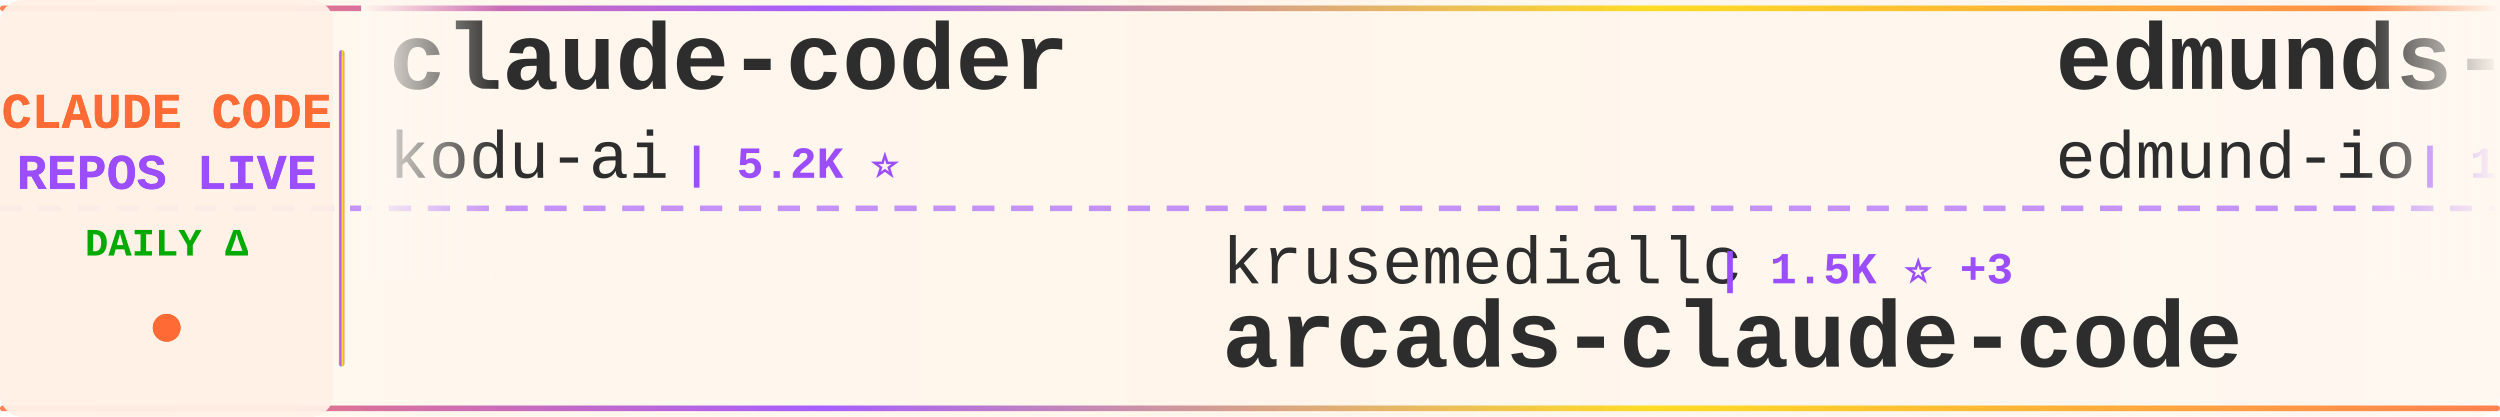
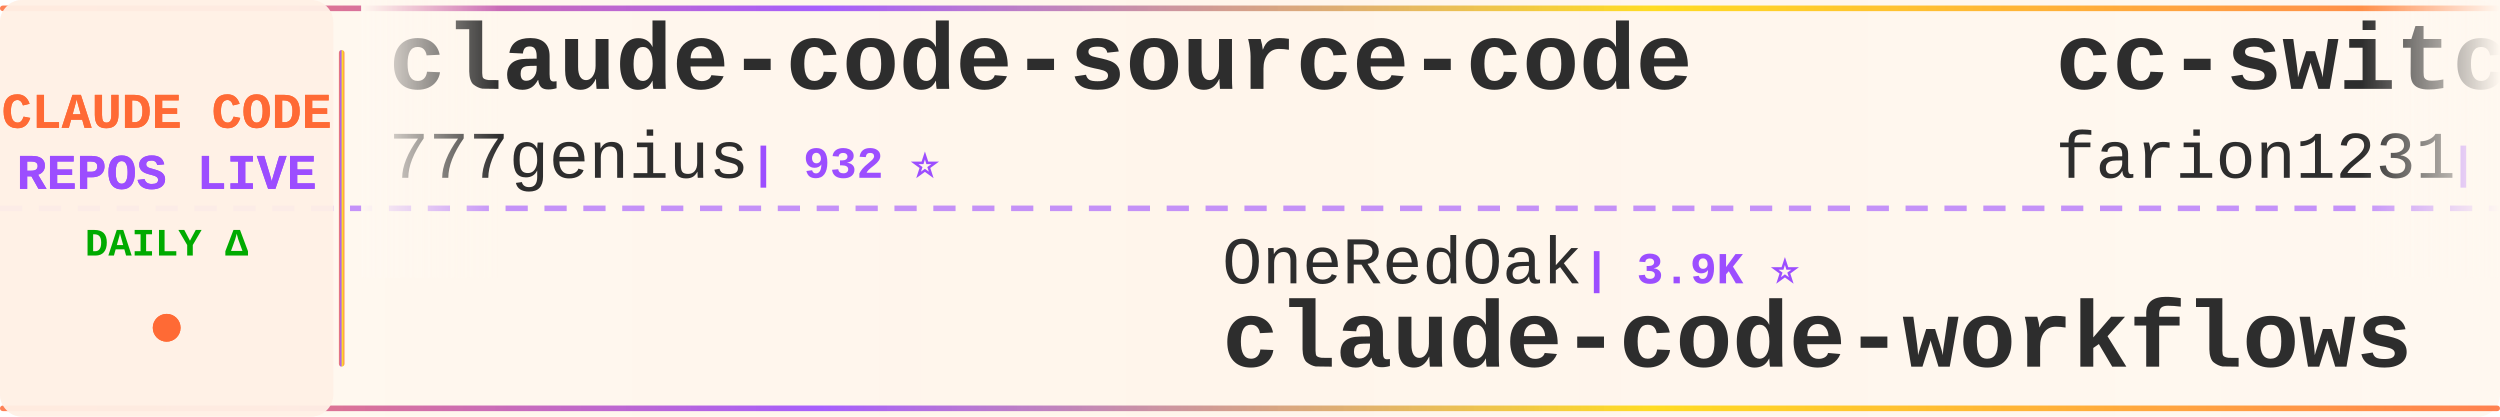
<svg xmlns="http://www.w3.org/2000/svg" width="900" height="150">
  <defs>
    <linearGradient id="tickerBg" x1="0%" y1="0%" x2="100%" y2="0%">
      <stop offset="0%" style="stop-color:#fff8f0;stop-opacity:0.98" />
      <stop offset="50%" style="stop-color:#fff5eb;stop-opacity:1" />
      <stop offset="100%" style="stop-color:#fff8f0;stop-opacity:0.98" />
    </linearGradient>
    <linearGradient id="borderGrad" x1="0%" y1="0%" x2="100%" y2="0%">
      <stop offset="0%" style="stop-color:#FF6B35;stop-opacity:0.85">
        <animate attributeName="stop-opacity" values="0.85;1;0.85" dur="2s" repeatCount="indefinite" />
      </stop>
      <stop offset="33%" style="stop-color:#9C4EFF;stop-opacity:0.9">
        <animate attributeName="stop-opacity" values="0.9;1;0.9" dur="2.2s" repeatCount="indefinite" />
      </stop>
      <stop offset="66%" style="stop-color:#FFD700;stop-opacity:0.85">
        <animate attributeName="stop-opacity" values="0.85;1;0.85" dur="1.8s" repeatCount="indefinite" />
      </stop>
      <stop offset="100%" style="stop-color:#FF6B35;stop-opacity:0.85">
        <animate attributeName="stop-opacity" values="0.85;1;0.85" dur="2s" repeatCount="indefinite" />
      </stop>
    </linearGradient>
    <filter id="textGlow">
      <feGaussianBlur stdDeviation="0.15" result="coloredBlur" />
      <feMerge>
        <feMergeNode in="coloredBlur" />
        <feMergeNode in="SourceGraphic" />
      </feMerge>
    </filter>
    <filter id="metricGlow">
      <feGaussianBlur stdDeviation="0.2" result="coloredBlur" />
      <feMerge>
        <feMergeNode in="coloredBlur" />
        <feMergeNode in="SourceGraphic" />
      </feMerge>
    </filter>
    <linearGradient id="leftFade" x1="0%" y1="0%" x2="100%" y2="0%">
      <stop offset="0%" style="stop-color:#fff8f0;stop-opacity:1" />
      <stop offset="100%" style="stop-color:#fff8f0;stop-opacity:0" />
    </linearGradient>
    <linearGradient id="rightFade" x1="0%" y1="0%" x2="100%" y2="0%">
      <stop offset="0%" style="stop-color:#fff8f0;stop-opacity:0" />
      <stop offset="100%" style="stop-color:#fff8f0;stop-opacity:1" />
    </linearGradient>
  </defs>
  <rect width="900" height="150" fill="url(#tickerBg)" rx="8" />
  <rect x="0" y="2" width="900" height="2" fill="url(#borderGrad)" rx="1" />
  <rect x="0" y="146" width="900" height="2" fill="url(#borderGrad)" rx="1" />
  <line x1="0" y1="75" x2="900" y2="75" stroke="#9C4EFF" stroke-width="2" stroke-dasharray="8 6" opacity="0.6" />
  <rect x="0" y="0" width="120" height="150" fill="#fff0e6" opacity="0.95" rx="8" />
  <text x="60" y="46" font-family="'Courier New', monospace" font-size="18" font-weight="bold" fill="#FF6B35" text-anchor="middle" filter="url(#textGlow)">
    CLAUDE CODE
  </text>
  <text x="60" y="68" font-family="'Courier New', monospace" font-size="18" font-weight="bold" fill="#9C4EFF" text-anchor="middle" filter="url(#textGlow)">
    REPOS LIVE
  </text>
  <text x="60" y="92" font-family="'Courier New', monospace" font-size="14" font-weight="bold" fill="#00aa00" text-anchor="middle">
    DAILY Δ
  </text>
  <circle cx="60" cy="118" r="5" fill="#FF6B35" filter="url(#metricGlow)">
    <animate attributeName="r" values="4;6;4" dur="1.5s" repeatCount="indefinite" />
    <animate attributeName="opacity" values="0.6;1;0.6" dur="1.5s" repeatCount="indefinite" />
  </circle>
  <rect x="122" y="18" width="2" height="114" fill="url(#borderGrad)" rx="1" />
  <clipPath id="tickerClip">
    <rect x="130" y="0" width="770" height="150" />
  </clipPath>
  <g clip-path="url(#tickerClip)">
    <g id="tickerItems">
      <animateTransform attributeName="transform" attributeType="XML" type="translate" from="0 0" to="-3000 0" dur="54s" repeatCount="indefinite" />
      <g transform="translate(0, 0)">
-         <text x="140" y="32" font-family="'Courier New', monospace" font-size="34" font-weight="bold" fill="#2d2d2d">claude-coder</text>
-         <text x="140" y="64" font-family="'Courier New', monospace" font-size="24" font-weight="normal" fill="#2d2d2d" opacity="1.0">kodu-ai</text>
-         <text x="246" y="64" font-family="'Courier New', monospace" font-size="16" font-weight="bold" fill="#9C4EFF"> | 5.2K ⭐</text>
+         <text x="140" y="32" font-family="'Courier New', monospace" font-size="34" font-weight="bold" fill="#2d2d2d">claude-code-source-code</text>
+         <text x="140" y="64" font-family="'Courier New', monospace" font-size="24" font-weight="normal" fill="#2d2d2d" opacity="1.0">777genius</text>
+         <text x="270" y="64" font-family="'Courier New', monospace" font-size="16" font-weight="bold" fill="#9C4EFF"> | 932 ⭐</text>
      </g>
      <g transform="translate(300, 0)">
-         <text x="140" y="102" font-family="'Courier New', monospace" font-size="24" font-weight="normal" fill="#2d2d2d" opacity="1.0">krusemediallc</text>
-         <text x="318" y="102" font-family="'Courier New', monospace" font-size="16" font-weight="bold" fill="#9C4EFF"> | 1.5K ⭐ +3</text>
-         <text x="140" y="132" font-family="'Courier New', monospace" font-size="34" font-weight="bold" fill="#2d2d2d">arcads-claude-code</text>
+         <text x="140" y="102" font-family="'Courier New', monospace" font-size="24" font-weight="normal" fill="#2d2d2d" opacity="1.0">OneRedOak</text>
+         <text x="270" y="102" font-family="'Courier New', monospace" font-size="16" font-weight="bold" fill="#9C4EFF"> | 3.9K ⭐</text>
+         <text x="140" y="132" font-family="'Courier New', monospace" font-size="34" font-weight="bold" fill="#2d2d2d">claude-code-workflows</text>
      </g>
      <g transform="translate(600, 0)">
-         <text x="140" y="32" font-family="'Courier New', monospace" font-size="34" font-weight="bold" fill="#2d2d2d">edmunds-claude-code</text>
-         <text x="140" y="64" font-family="'Courier New', monospace" font-size="24" font-weight="normal" fill="#2d2d2d" opacity="1.0">edmund-io</text>
-         <text x="270" y="64" font-family="'Courier New', monospace" font-size="16" font-weight="bold" fill="#9C4EFF"> | 1.5K ⭐</text>
+         <text x="140" y="32" font-family="'Courier New', monospace" font-size="34" font-weight="bold" fill="#2d2d2d">cc-switch</text>
+         <text x="140" y="64" font-family="'Courier New', monospace" font-size="24" font-weight="normal" fill="#2d2d2d" opacity="1.0">farion1231</text>
+         <text x="282" y="64" font-family="'Courier New', monospace" font-size="16" font-weight="bold" fill="#9C4EFF"> | 138.1K ⭐ +95</text>
      </g>
      <g transform="translate(900, 0)">
-         <text x="140" y="102" font-family="'Courier New', monospace" font-size="24" font-weight="normal" fill="#2d2d2d" opacity="1.0">oboard</text>
-         <text x="234" y="102" font-family="'Courier New', monospace" font-size="16" font-weight="bold" fill="#9C4EFF"> | 3.3K ⭐ +1</text>
-         <text x="140" y="132" font-family="'Courier New', monospace" font-size="34" font-weight="bold" fill="#2d2d2d">claude-code-rev</text>
+         <text x="140" y="102" font-family="'Courier New', monospace" font-size="24" font-weight="normal" fill="#2d2d2d" opacity="1.0">centminmod</text>
+         <text x="282" y="102" font-family="'Courier New', monospace" font-size="16" font-weight="bold" fill="#9C4EFF"> | 2.6K ⭐</text>
+         <text x="140" y="132" font-family="'Courier New', monospace" font-size="34" font-weight="bold" fill="#2d2d2d">my-claude-code-setup</text>
      </g>
      <g transform="translate(1200, 0)">
-         <text x="140" y="32" font-family="'Courier New', monospace" font-size="34" font-weight="bold" fill="#2d2d2d">claude-code-security-rev...</text>
-         <text x="140" y="64" font-family="'Courier New', monospace" font-size="24" font-weight="normal" fill="#2d2d2d" opacity="1.0">anthropics</text>
-         <text x="282" y="64" font-family="'Courier New', monospace" font-size="16" font-weight="bold" fill="#9C4EFF"> | 6.3K ⭐</text>
+         <text x="140" y="32" font-family="'Courier New', monospace" font-size="34" font-weight="bold" fill="#2d2d2d">how-claude-code-works</text>
+         <text x="140" y="64" font-family="'Courier New', monospace" font-size="24" font-weight="normal" fill="#2d2d2d" opacity="1.0">Windy3f3f3f3f</text>
+         <text x="318" y="64" font-family="'Courier New', monospace" font-size="16" font-weight="bold" fill="#9C4EFF"> | 3.7K ⭐ +1</text>
      </g>
      <g transform="translate(1500, 0)">
-         <text x="140" y="102" font-family="'Courier New', monospace" font-size="24" font-weight="normal" fill="#2d2d2d" opacity="1.0">AprilNEA</text>
-         <text x="258" y="102" font-family="'Courier New', monospace" font-size="16" font-weight="bold" fill="#9C4EFF"> | 391 ⭐</text>
-         <text x="140" y="132" font-family="'Courier New', monospace" font-size="34" font-weight="bold" fill="#2d2d2d">claude-code-source</text>
+         <text x="140" y="102" font-family="'Courier New', monospace" font-size="24" font-weight="normal" fill="#2d2d2d" opacity="1.0">https-deeplearning-ai</text>
+         <text x="414" y="102" font-family="'Courier New', monospace" font-size="16" font-weight="bold" fill="#9C4EFF"> | 554 ⭐</text>
+         <text x="140" y="132" font-family="'Courier New', monospace" font-size="34" font-weight="bold" fill="#2d2d2d">sc-claude-code-files</text>
      </g>
      <g transform="translate(1800, 0)">
-         <text x="140" y="32" font-family="'Courier New', monospace" font-size="34" font-weight="bold" fill="#2d2d2d">claude-code</text>
-         <text x="140" y="64" font-family="'Courier New', monospace" font-size="24" font-weight="normal" fill="#2d2d2d" opacity="1.0">claude-code-best</text>
-         <text x="354" y="64" font-family="'Courier New', monospace" font-size="16" font-weight="bold" fill="#9C4EFF"> | 22.8K ⭐ +5</text>
+         <text x="140" y="32" font-family="'Courier New', monospace" font-size="34" font-weight="bold" fill="#2d2d2d">collection-claude-code-s...</text>
+         <text x="140" y="64" font-family="'Courier New', monospace" font-size="24" font-weight="normal" fill="#2d2d2d" opacity="1.0">chauncygu</text>
+         <text x="270" y="64" font-family="'Courier New', monospace" font-size="16" font-weight="bold" fill="#9C4EFF"> | 2.8K ⭐ +1</text>
      </g>
      <g transform="translate(2100, 0)">
-         <text x="140" y="102" font-family="'Courier New', monospace" font-size="24" font-weight="normal" fill="#2d2d2d" opacity="1.0">777genius</text>
-         <text x="270" y="102" font-family="'Courier New', monospace" font-size="16" font-weight="bold" fill="#9C4EFF"> | 932 ⭐</text>
-         <text x="140" y="132" font-family="'Courier New', monospace" font-size="34" font-weight="bold" fill="#2d2d2d">claude-code-source-code</text>
+         <text x="140" y="102" font-family="'Courier New', monospace" font-size="24" font-weight="normal" fill="#2d2d2d" opacity="1.0">Alishahryar1</text>
+         <text x="306" y="102" font-family="'Courier New', monospace" font-size="16" font-weight="bold" fill="#9C4EFF"> | 56.1K ⭐ +47</text>
+         <text x="140" y="132" font-family="'Courier New', monospace" font-size="34" font-weight="bold" fill="#2d2d2d">free-claude-code</text>
      </g>
      <g transform="translate(2400, 0)">
-         <text x="140" y="32" font-family="'Courier New', monospace" font-size="34" font-weight="bold" fill="#2d2d2d">claude-code-base-action</text>
-         <text x="140" y="64" font-family="'Courier New', monospace" font-size="24" font-weight="normal" fill="#2d2d2d" opacity="1.0">anthropics</text>
-         <text x="282" y="64" font-family="'Courier New', monospace" font-size="16" font-weight="bold" fill="#9C4EFF"> | 991 ⭐ -1</text>
+         <text x="140" y="32" font-family="'Courier New', monospace" font-size="34" font-weight="bold" fill="#2d2d2d">claude-code-my-workflow</text>
+         <text x="140" y="64" font-family="'Courier New', monospace" font-size="24" font-weight="normal" fill="#2d2d2d" opacity="1.0">pedrohcgs</text>
+         <text x="270" y="64" font-family="'Courier New', monospace" font-size="16" font-weight="bold" fill="#9C4EFF"> | 1.6K ⭐</text>
      </g>
      <g transform="translate(2700, 0)">
-         <text x="140" y="102" font-family="'Courier New', monospace" font-size="24" font-weight="normal" fill="#2d2d2d" opacity="1.0">Yuyz0112</text>
-         <text x="258" y="102" font-family="'Courier New', monospace" font-size="16" font-weight="bold" fill="#9C4EFF"> | 2.4K ⭐</text>
-         <text x="140" y="132" font-family="'Courier New', monospace" font-size="34" font-weight="bold" fill="#2d2d2d">claude-code-reverse</text>
+         <text x="140" y="102" font-family="'Courier New', monospace" font-size="24" font-weight="normal" fill="#2d2d2d" opacity="1.0">asgeirtj</text>
+         <text x="258" y="102" font-family="'Courier New', monospace" font-size="16" font-weight="bold" fill="#9C4EFF"> | 68.5K ⭐ +23</text>
+         <text x="140" y="132" font-family="'Courier New', monospace" font-size="34" font-weight="bold" fill="#2d2d2d">system_prompts_leaks</text>
      </g>
      <g transform="translate(3000, 0)">
-         <text x="140" y="32" font-family="'Courier New', monospace" font-size="34" font-weight="bold" fill="#2d2d2d">claude-coder</text>
-         <text x="140" y="64" font-family="'Courier New', monospace" font-size="24" font-weight="normal" fill="#2d2d2d" opacity="1.0">kodu-ai</text>
-         <text x="246" y="64" font-family="'Courier New', monospace" font-size="16" font-weight="bold" fill="#9C4EFF"> | 5.2K ⭐</text>
+         <text x="140" y="32" font-family="'Courier New', monospace" font-size="34" font-weight="bold" fill="#2d2d2d">claude-code-source-code</text>
+         <text x="140" y="64" font-family="'Courier New', monospace" font-size="24" font-weight="normal" fill="#2d2d2d" opacity="1.0">777genius</text>
+         <text x="270" y="64" font-family="'Courier New', monospace" font-size="16" font-weight="bold" fill="#9C4EFF"> | 932 ⭐</text>
      </g>
      <g transform="translate(3300, 0)">
-         <text x="140" y="102" font-family="'Courier New', monospace" font-size="24" font-weight="normal" fill="#2d2d2d" opacity="1.0">krusemediallc</text>
-         <text x="318" y="102" font-family="'Courier New', monospace" font-size="16" font-weight="bold" fill="#9C4EFF"> | 1.5K ⭐ +3</text>
-         <text x="140" y="132" font-family="'Courier New', monospace" font-size="34" font-weight="bold" fill="#2d2d2d">arcads-claude-code</text>
+         <text x="140" y="102" font-family="'Courier New', monospace" font-size="24" font-weight="normal" fill="#2d2d2d" opacity="1.0">OneRedOak</text>
+         <text x="270" y="102" font-family="'Courier New', monospace" font-size="16" font-weight="bold" fill="#9C4EFF"> | 3.9K ⭐</text>
+         <text x="140" y="132" font-family="'Courier New', monospace" font-size="34" font-weight="bold" fill="#2d2d2d">claude-code-workflows</text>
      </g>
      <g transform="translate(3600, 0)">
-         <text x="140" y="32" font-family="'Courier New', monospace" font-size="34" font-weight="bold" fill="#2d2d2d">edmunds-claude-code</text>
-         <text x="140" y="64" font-family="'Courier New', monospace" font-size="24" font-weight="normal" fill="#2d2d2d" opacity="1.0">edmund-io</text>
-         <text x="270" y="64" font-family="'Courier New', monospace" font-size="16" font-weight="bold" fill="#9C4EFF"> | 1.5K ⭐</text>
+         <text x="140" y="32" font-family="'Courier New', monospace" font-size="34" font-weight="bold" fill="#2d2d2d">cc-switch</text>
+         <text x="140" y="64" font-family="'Courier New', monospace" font-size="24" font-weight="normal" fill="#2d2d2d" opacity="1.0">farion1231</text>
+         <text x="282" y="64" font-family="'Courier New', monospace" font-size="16" font-weight="bold" fill="#9C4EFF"> | 138.1K ⭐ +95</text>
      </g>
      <g transform="translate(3900, 0)">
-         <text x="140" y="102" font-family="'Courier New', monospace" font-size="24" font-weight="normal" fill="#2d2d2d" opacity="1.0">oboard</text>
-         <text x="234" y="102" font-family="'Courier New', monospace" font-size="16" font-weight="bold" fill="#9C4EFF"> | 3.3K ⭐ +1</text>
-         <text x="140" y="132" font-family="'Courier New', monospace" font-size="34" font-weight="bold" fill="#2d2d2d">claude-code-rev</text>
+         <text x="140" y="102" font-family="'Courier New', monospace" font-size="24" font-weight="normal" fill="#2d2d2d" opacity="1.0">centminmod</text>
+         <text x="282" y="102" font-family="'Courier New', monospace" font-size="16" font-weight="bold" fill="#9C4EFF"> | 2.6K ⭐</text>
+         <text x="140" y="132" font-family="'Courier New', monospace" font-size="34" font-weight="bold" fill="#2d2d2d">my-claude-code-setup</text>
      </g>
    </g>
  </g>
  <rect x="130" y="0" width="50" height="100" fill="url(#leftFade)" />
  <rect x="850" y="0" width="50" height="100" fill="url(#rightFade)" />
</svg>
